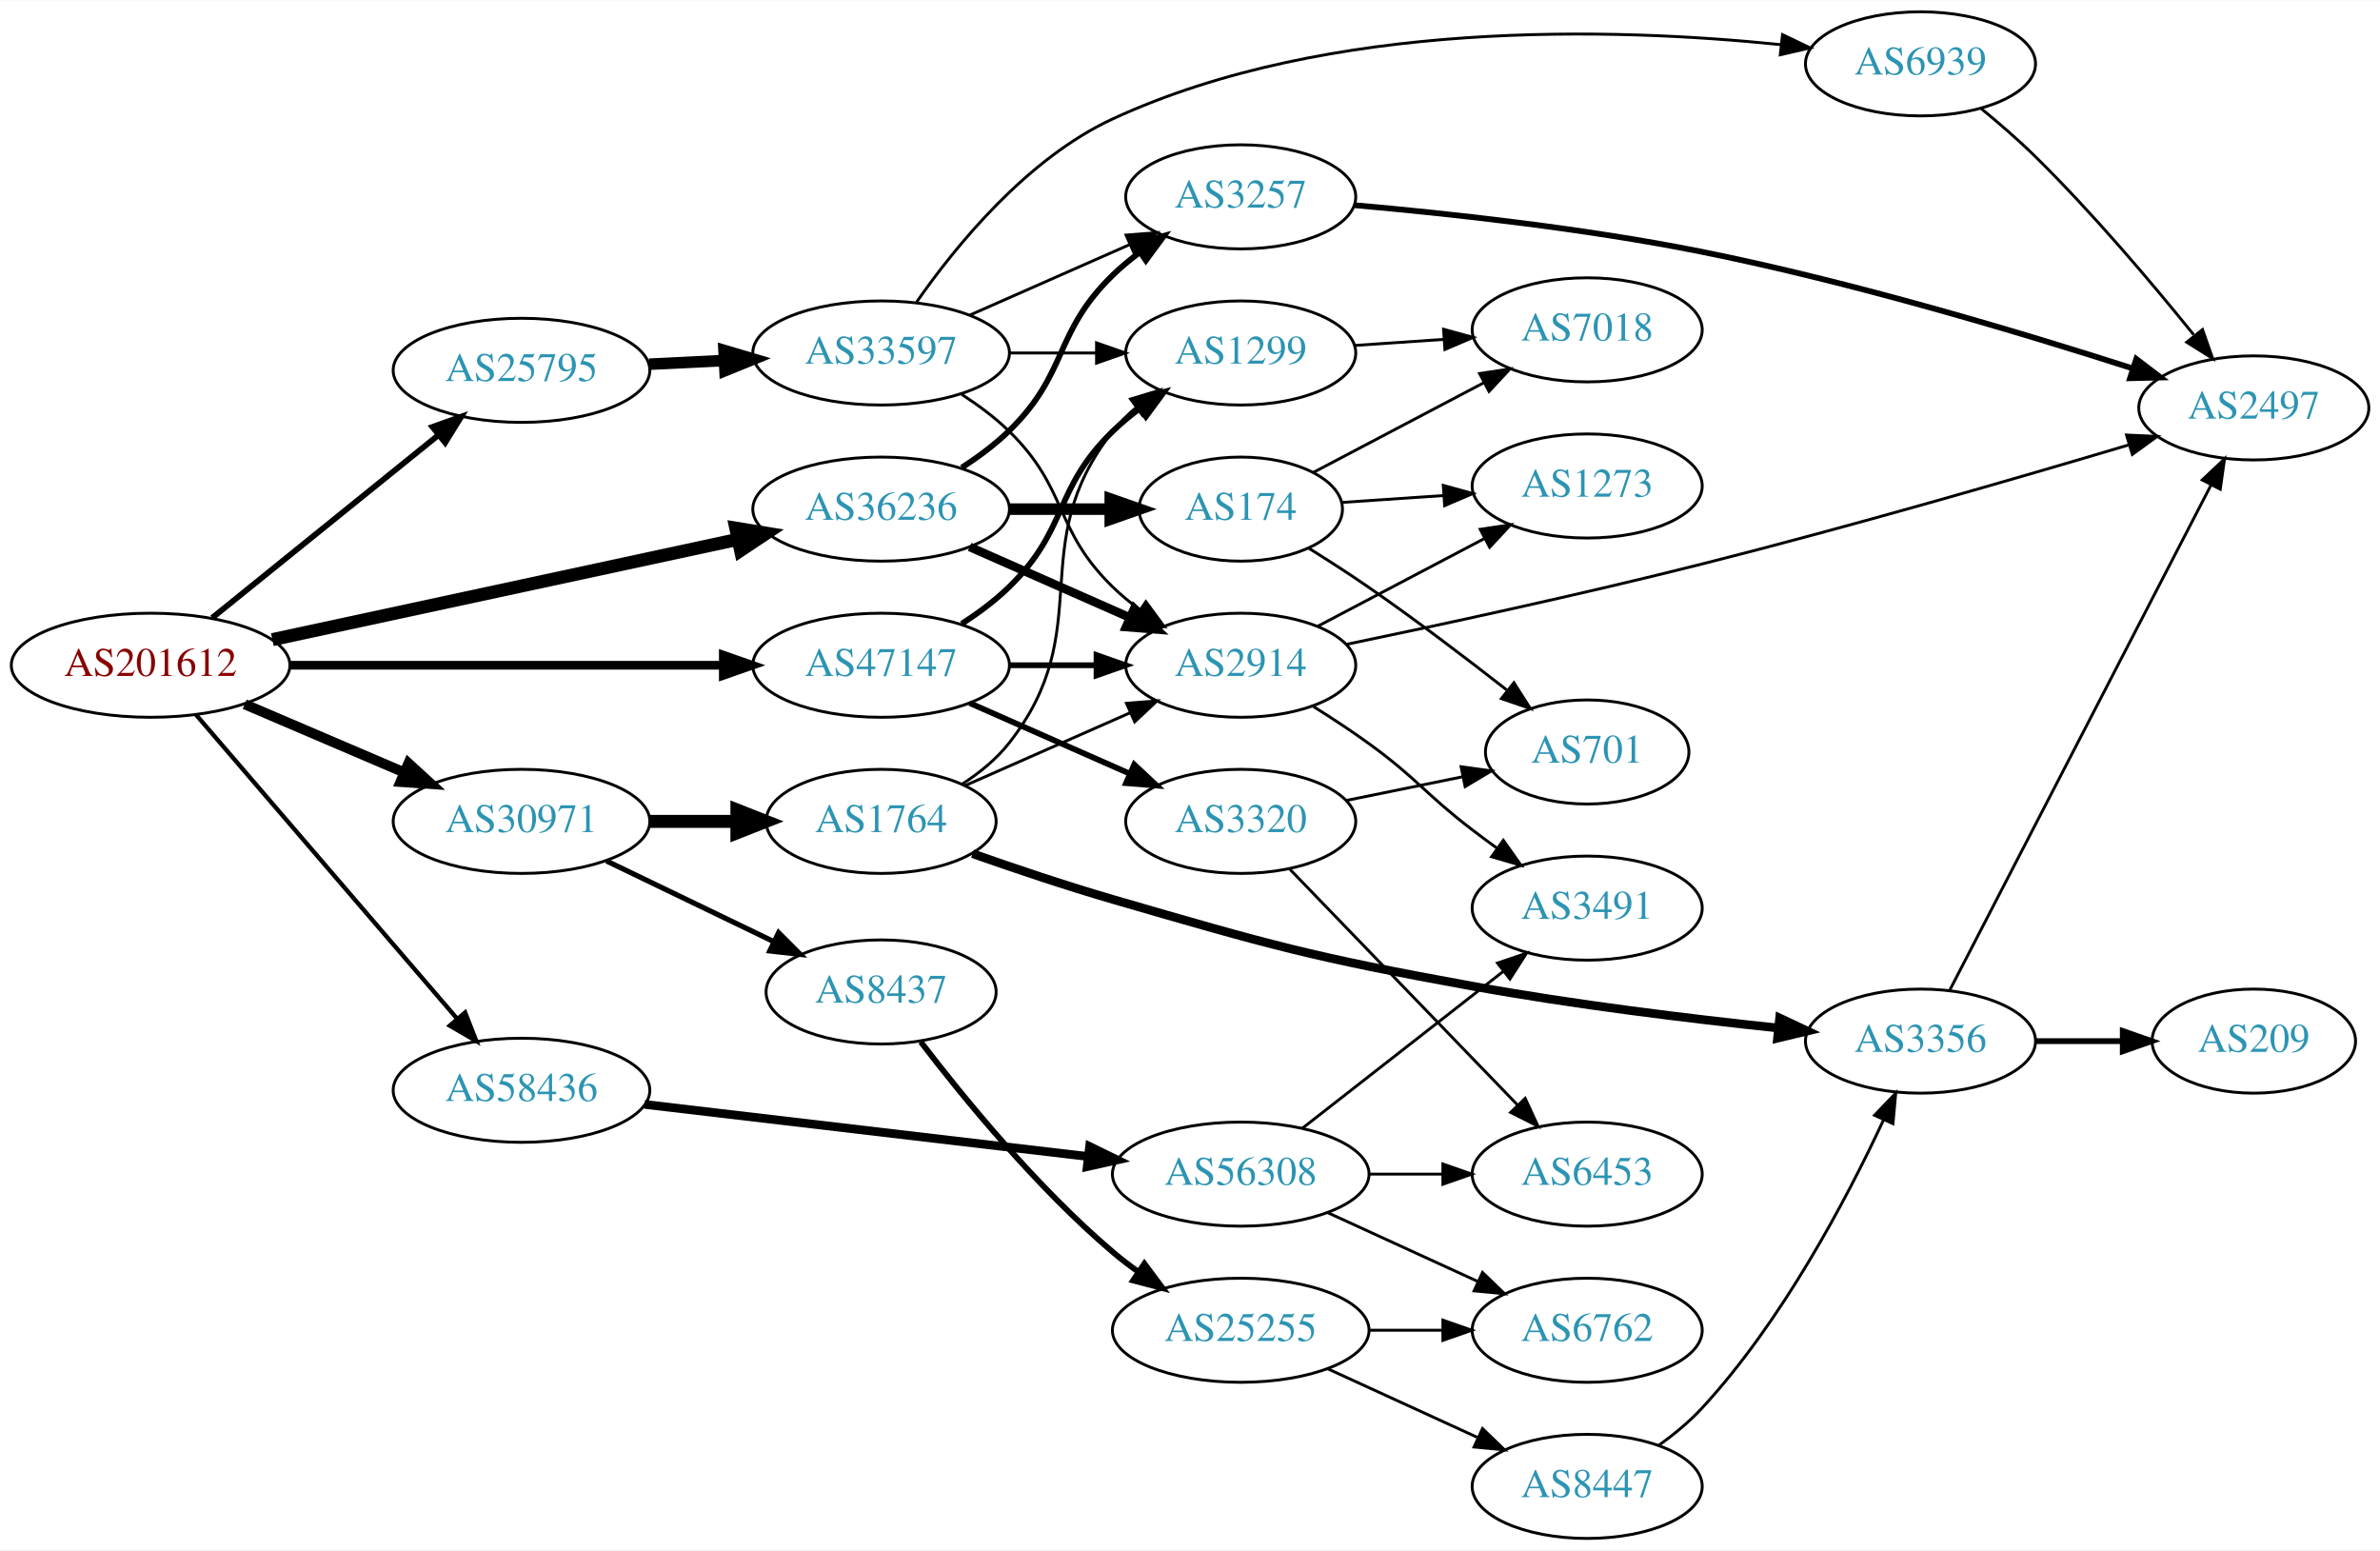
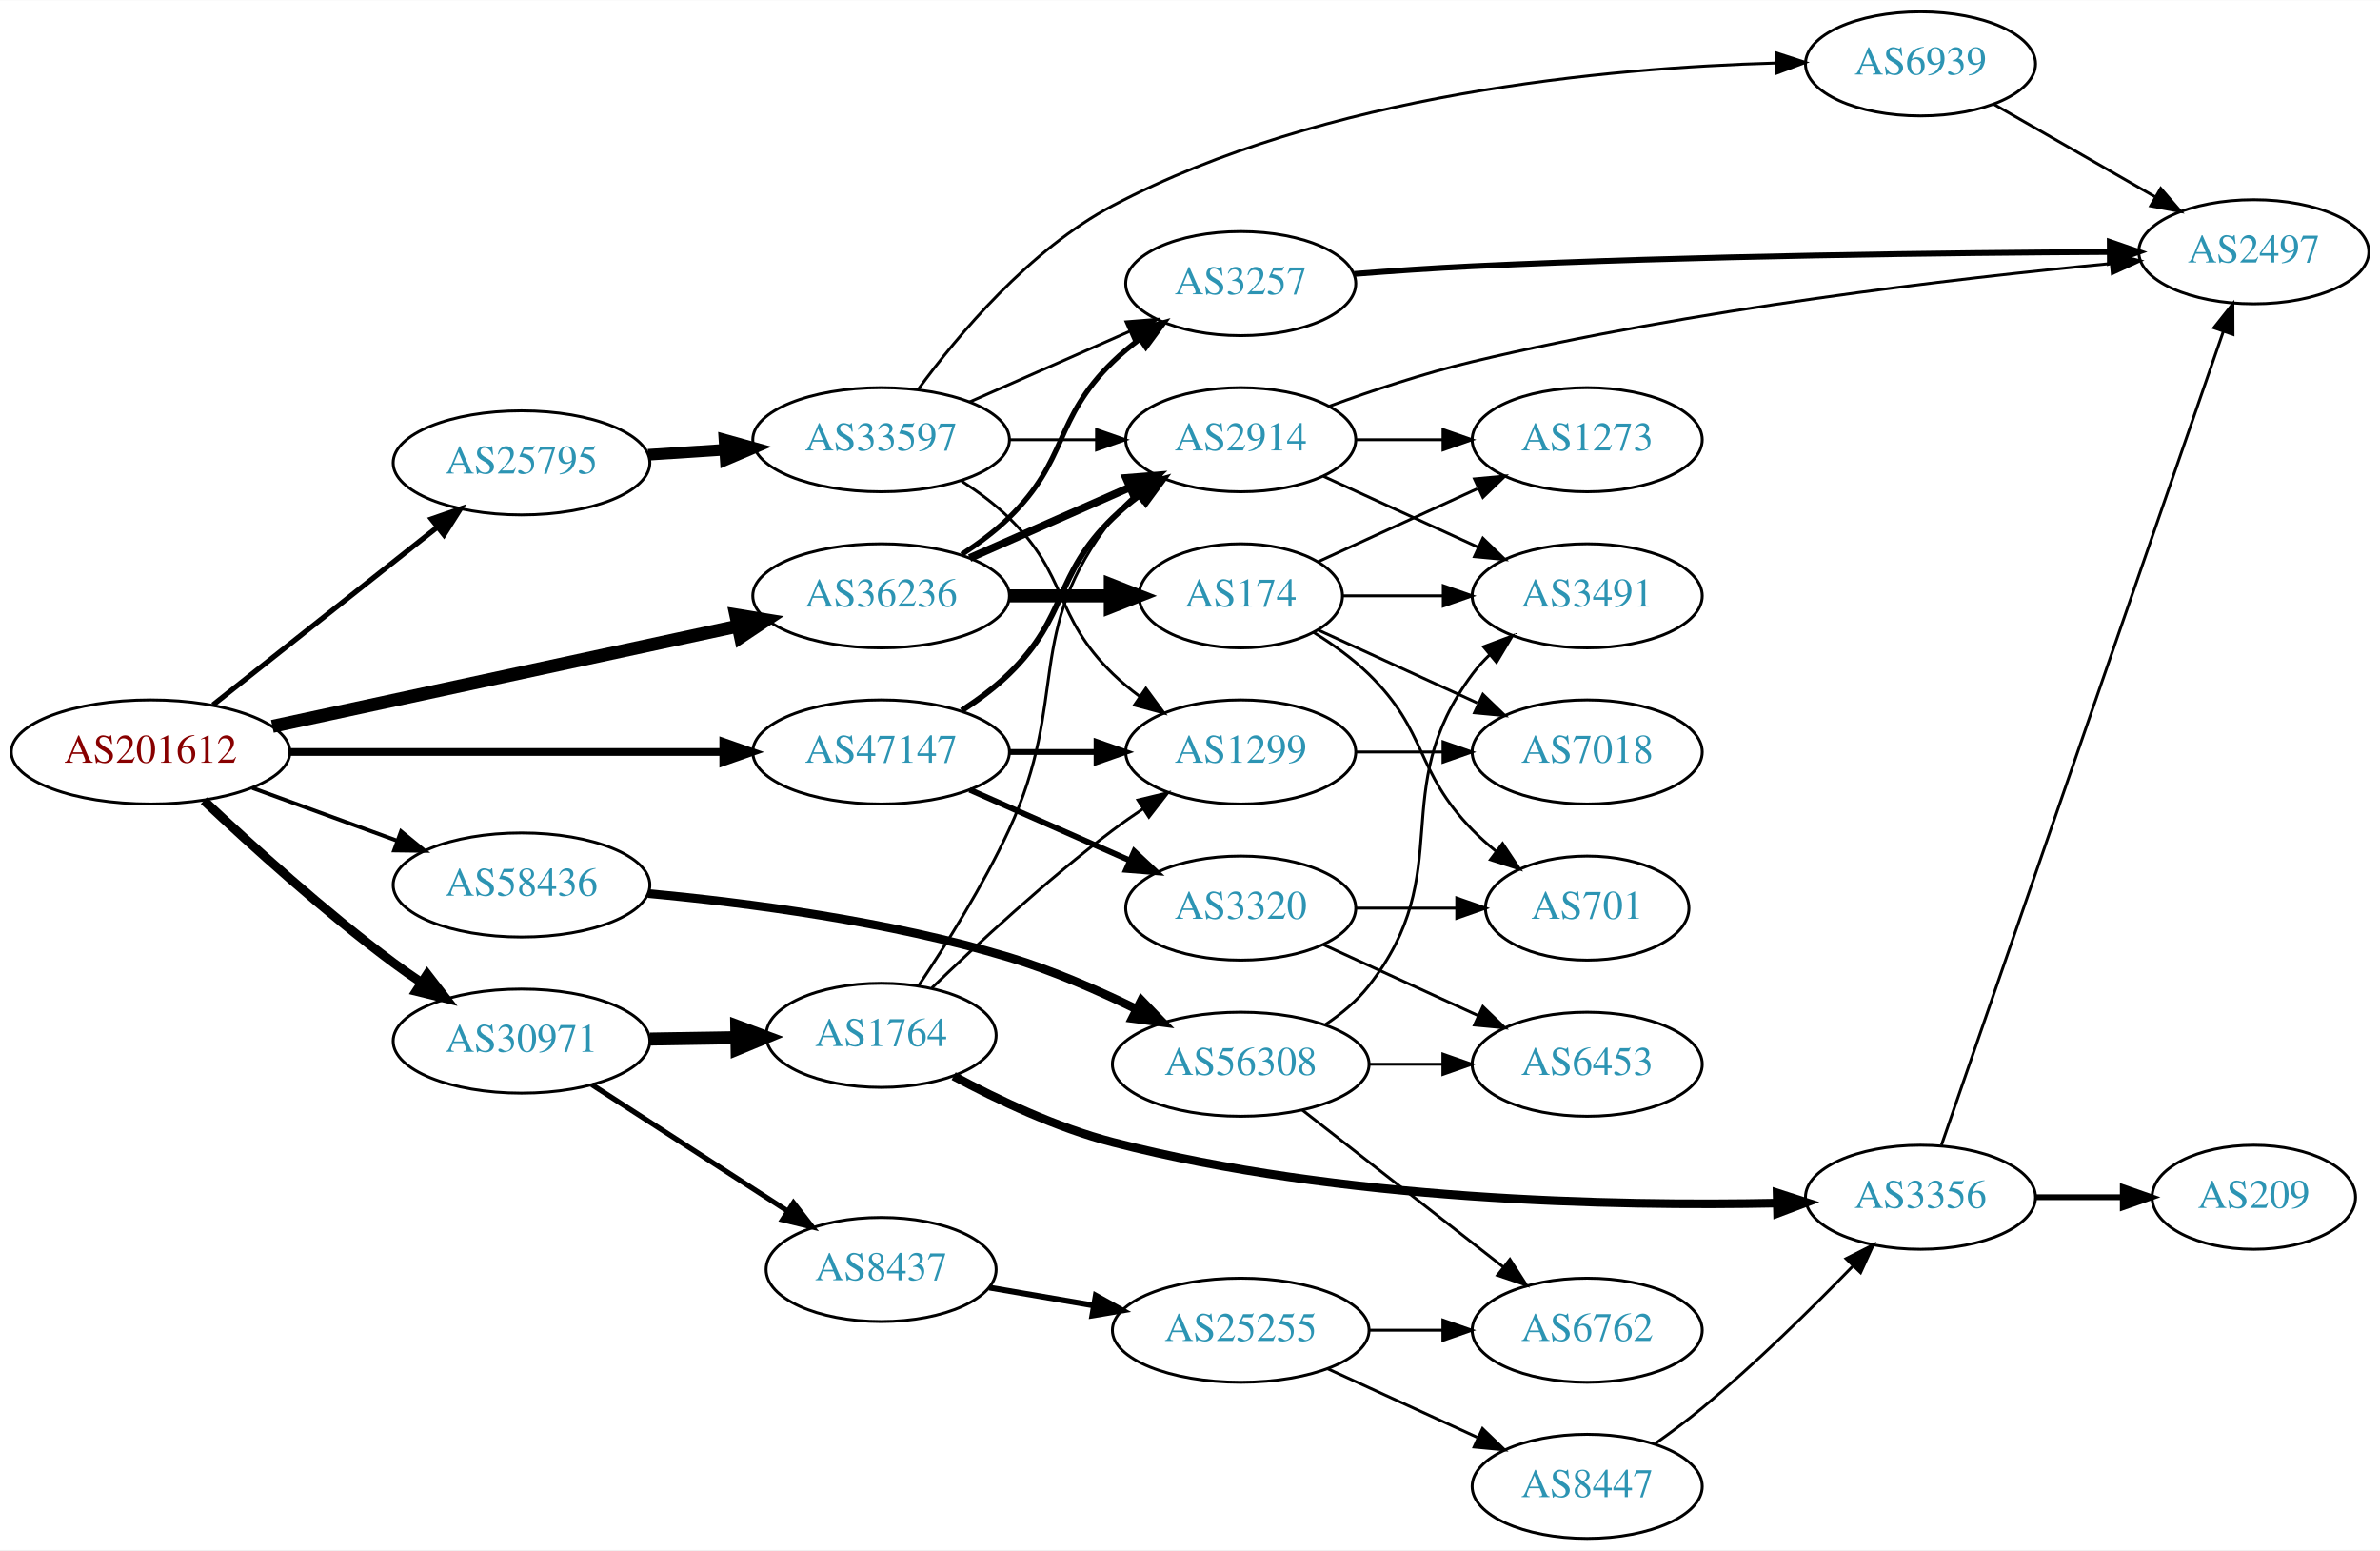
<svg xmlns="http://www.w3.org/2000/svg" xmlns:xlink="http://www.w3.org/1999/xlink" width="823pt" height="536pt" viewBox="0.00 0.00 823.25 536.00">
  <g id="graph0" class="graph" transform="scale(1 1) rotate(0) translate(4 532)">
    <polygon fill="white" stroke="none" points="-4,4 -4,-532 819.247,-532 819.247,4 -4,4" />
    <g id="node1" class="node">
      <g id="a_node1">
        <a xlink:href="/asn/201612" xlink:title="AS201612 ~ nic.at GmbH [AT]">
-           <ellipse fill="#ffffff" stroke="black" cx="48.096" cy="-302" rx="48.192" ry="18" />
-           <text text-anchor="middle" x="48.096" y="-298.3" font-family="Times,serif" font-size="14.00" fill="#880000">AS201612</text>
+           <ellipse fill="#ffffff" stroke="black" cx="48.096" cy="-272" rx="48.192" ry="18" />
+           <text text-anchor="middle" x="48.096" y="-268.3" font-family="Times,serif" font-size="14.00" fill="#880000">AS201612</text>
        </a>
      </g>
    </g>
    <g id="node2" class="node">
      <g id="a_node2">
        <a xlink:href="/asn/25795" xlink:title="AS25795 ~ ARP NETWORKS, INC. [US]">
-           <ellipse fill="#ffffff" stroke="black" cx="176.388" cy="-404" rx="44.393" ry="18" />
-           <text text-anchor="middle" x="176.388" y="-400.3" font-family="Times,serif" font-size="14.00" fill="#2c94b3">AS25795</text>
+           <ellipse fill="#ffffff" stroke="black" cx="176.388" cy="-372" rx="44.393" ry="18" />
+           <text text-anchor="middle" x="176.388" y="-368.3" font-family="Times,serif" font-size="14.00" fill="#2c94b3">AS25795</text>
        </a>
      </g>
    </g>
    <g id="edge1" class="edge">
-       <path fill="none" stroke="black" stroke-width="2" d="M69.387,-318.388C90.593,-335.516 124.009,-362.504 147.646,-381.595" />
-       <polygon fill="black" stroke="black" stroke-width="2" points="145.585,-384.429 155.563,-387.989 149.983,-378.983 145.585,-384.429" />
+       <path fill="none" stroke="black" stroke-width="1.8" d="M69.668,-288.289C90.801,-305.023 123.842,-331.185 147.357,-349.805" />
+       <polygon fill="black" stroke="black" stroke-width="1.8" points="145.229,-352.585 155.242,-356.048 149.575,-347.097 145.229,-352.585" />
    </g>
    <g id="node3" class="node">
      <g id="a_node3">
        <a xlink:href="/asn/30971" xlink:title="AS30971 ~ Jakob-Haringer-Strasse 8 [AT]">
-           <ellipse fill="#ffffff" stroke="black" cx="176.388" cy="-248" rx="44.393" ry="18" />
-           <text text-anchor="middle" x="176.388" y="-244.3" font-family="Times,serif" font-size="14.00" fill="#2c94b3">AS30971</text>
+           <ellipse fill="#ffffff" stroke="black" cx="176.388" cy="-172" rx="44.393" ry="18" />
+           <text text-anchor="middle" x="176.388" y="-168.3" font-family="Times,serif" font-size="14.00" fill="#2c94b3">AS30971</text>
        </a>
      </g>
    </g>
    <g id="edge2" class="edge">
-       <path fill="none" stroke="black" stroke-width="3.5" d="M80.639,-288.513C97.283,-281.396 117.873,-272.592 135.604,-265.011" />
-       <polygon fill="black" stroke="black" stroke-width="3.5" points="137.297,-268.093 145.116,-260.943 134.545,-261.657 137.297,-268.093" />
+       <path fill="none" stroke="black" stroke-width="3.15" d="M66.542,-255.175C82.888,-239.782 108.313,-216.768 132.191,-199 135.207,-196.756 138.412,-194.513 141.66,-192.333" />
+       <polygon fill="black" stroke="black" stroke-width="3.15" points="143.778,-195.13 150.258,-186.749 139.965,-189.26 143.778,-195.13" />
    </g>
    <g id="node4" class="node">
      <g id="a_node4">
        <a xlink:href="/asn/36236" xlink:title="AS36236 ~ NetActuate, Inc [US]">
-           <ellipse fill="#ffffff" stroke="black" cx="300.78" cy="-356" rx="44.393" ry="18" />
-           <text text-anchor="middle" x="300.78" y="-352.3" font-family="Times,serif" font-size="14.00" fill="#2c94b3">AS36236</text>
+           <ellipse fill="#ffffff" stroke="black" cx="300.78" cy="-326" rx="44.393" ry="18" />
+           <text text-anchor="middle" x="300.78" y="-322.3" font-family="Times,serif" font-size="14.00" fill="#2c94b3">AS36236</text>
        </a>
      </g>
    </g>
    <g id="edge3" class="edge">
-       <path fill="none" stroke="black" stroke-width="4.5" d="M90.21,-310.857C134.338,-320.362 204.39,-335.452 251.205,-345.536" />
-       <polygon fill="black" stroke="black" stroke-width="4.5" points="250.51,-349.415 261.115,-347.671 252.169,-341.716 250.51,-349.415" />
+       <path fill="none" stroke="black" stroke-width="4.5" d="M90.21,-280.857C134.338,-290.362 204.39,-305.452 251.205,-315.536" />
+       <polygon fill="black" stroke="black" stroke-width="4.5" points="250.51,-319.415 261.115,-317.671 252.169,-311.716 250.51,-319.415" />
    </g>
    <g id="node5" class="node">
      <g id="a_node5">
        <a xlink:href="/asn/47147" xlink:title="AS47147 ~ ANEXIA Internetdienstleistungs GmbH [AT]">
-           <ellipse fill="#ffffff" stroke="black" cx="300.78" cy="-302" rx="44.393" ry="18" />
-           <text text-anchor="middle" x="300.78" y="-298.3" font-family="Times,serif" font-size="14.00" fill="#2c94b3">AS47147</text>
+           <ellipse fill="#ffffff" stroke="black" cx="300.78" cy="-272" rx="44.393" ry="18" />
+           <text text-anchor="middle" x="300.78" y="-268.3" font-family="Times,serif" font-size="14.00" fill="#2c94b3">AS47147</text>
        </a>
      </g>
    </g>
    <g id="edge4" class="edge">
-       <path fill="none" stroke="black" stroke-width="3" d="M96.248,-302C138.88,-302 201.605,-302 246.137,-302" />
-       <polygon fill="black" stroke="black" stroke-width="3" points="246.194,-305.5 256.194,-302 246.194,-298.5 246.194,-305.5" />
+       <path fill="none" stroke="black" stroke-width="2.7" d="M96.248,-272C138.88,-272 201.605,-272 246.137,-272" />
+       <polygon fill="black" stroke="black" stroke-width="2.7" points="246.194,-275.5 256.194,-272 246.194,-268.5 246.194,-275.5" />
    </g>
    <g id="node6" class="node">
      <g id="a_node6">
        <a xlink:href="/asn/58436" xlink:title="AS58436 ~ SECUREAX PTE LTD [SG]">
-           <ellipse fill="#ffffff" stroke="black" cx="176.388" cy="-155" rx="44.393" ry="18" />
-           <text text-anchor="middle" x="176.388" y="-151.3" font-family="Times,serif" font-size="14.00" fill="#2c94b3">AS58436</text>
+           <ellipse fill="#ffffff" stroke="black" cx="176.388" cy="-226" rx="44.393" ry="18" />
+           <text text-anchor="middle" x="176.388" y="-222.3" font-family="Times,serif" font-size="14.00" fill="#2c94b3">AS58436</text>
        </a>
      </g>
    </g>
    <g id="edge5" class="edge">
-       <path fill="none" stroke="black" stroke-width="1.5" d="M63.83,-284.85C86.074,-258.958 128.348,-209.753 153.987,-179.91" />
-       <polygon fill="black" stroke="black" stroke-width="1.5" points="156.885,-181.907 160.747,-172.041 151.576,-177.346 156.885,-181.907" />
+       <path fill="none" stroke="black" stroke-width="1.35" d="M83.272,-259.552C98.638,-253.955 116.925,-247.294 133.141,-241.388" />
+       <polygon fill="black" stroke="black" stroke-width="1.35" points="134.726,-244.535 142.925,-237.824 132.331,-237.958 134.726,-244.535" />
    </g>
    <g id="node7" class="node">
      <g id="a_node7">
        <a xlink:href="/asn/33597" xlink:title="AS33597 ~ ATLANTIC-METRO-COMMUNICATIONS-II-INC [US]">
-           <ellipse fill="#ffffff" stroke="black" cx="300.78" cy="-410" rx="44.393" ry="18" />
-           <text text-anchor="middle" x="300.78" y="-406.3" font-family="Times,serif" font-size="14.00" fill="#2c94b3">AS33597</text>
+           <ellipse fill="#ffffff" stroke="black" cx="300.78" cy="-380" rx="44.393" ry="18" />
+           <text text-anchor="middle" x="300.78" y="-376.3" font-family="Times,serif" font-size="14.00" fill="#2c94b3">AS33597</text>
        </a>
      </g>
    </g>
    <g id="edge6" class="edge">
-       <path fill="none" stroke="black" stroke-width="4" d="M220.538,-406.115C228.948,-406.528 237.856,-406.964 246.547,-407.39" />
-       <polygon fill="black" stroke="black" stroke-width="4" points="246.447,-410.89 256.606,-407.884 246.789,-403.898 246.447,-410.89" />
+       <path fill="none" stroke="black" stroke-width="4" d="M220.194,-374.798C228.716,-375.355 237.763,-375.946 246.584,-376.523" />
+       <polygon fill="black" stroke="black" stroke-width="4" points="246.583,-380.03 256.79,-377.19 247.04,-373.045 246.583,-380.03" />
    </g>
    <g id="node13" class="node">
      <g id="a_node13">
-         <a xlink:href="/asn/1764" xlink:title="AS1764 ~ NEXTLAYER-AS [AT]">
-           <ellipse fill="#ffffff" stroke="black" cx="300.78" cy="-248" rx="39.794" ry="18" />
-           <text text-anchor="middle" x="300.78" y="-244.3" font-family="Times,serif" font-size="14.00" fill="#2c94b3">AS1764</text>
+         <a xlink:href="/asn/8437" xlink:title="AS8437 ~ Hutchison Drei Austria GmbH [AT]">
+           <ellipse fill="#ffffff" stroke="black" cx="300.78" cy="-93" rx="39.794" ry="18" />
+           <text text-anchor="middle" x="300.78" y="-89.3" font-family="Times,serif" font-size="14.00" fill="#2c94b3">AS8437</text>
        </a>
      </g>
    </g>
    <g id="edge13" class="edge">
-       <path fill="none" stroke="black" stroke-width="4.5" d="M220.883,-248C230.572,-248 240.909,-248 250.802,-248" />
-       <polygon fill="black" stroke="black" stroke-width="4.5" points="250.904,-251.938 260.904,-248 250.904,-244.063 250.904,-251.938" />
+       <path fill="none" stroke="black" stroke-width="1.8" d="M200.697,-156.955C219.874,-144.576 247.235,-126.916 268.348,-113.288" />
+       <polygon fill="black" stroke="black" stroke-width="1.8" points="270.468,-116.086 276.972,-107.722 266.672,-110.204 270.468,-116.086" />
    </g>
    <g id="node14" class="node">
      <g id="a_node14">
-         <a xlink:href="/asn/8437" xlink:title="AS8437 ~ Hutchison Drei Austria GmbH [AT]">
-           <ellipse fill="#ffffff" stroke="black" cx="300.78" cy="-189" rx="39.794" ry="18" />
-           <text text-anchor="middle" x="300.78" y="-185.3" font-family="Times,serif" font-size="14.00" fill="#2c94b3">AS8437</text>
+         <a xlink:href="/asn/1764" xlink:title="AS1764 ~ NEXTLAYER-AS [AT]">
+           <ellipse fill="#ffffff" stroke="black" cx="300.78" cy="-174" rx="39.794" ry="18" />
+           <text text-anchor="middle" x="300.78" y="-170.3" font-family="Times,serif" font-size="14.00" fill="#2c94b3">AS1764</text>
        </a>
      </g>
    </g>
    <g id="edge14" class="edge">
-       <path fill="none" stroke="black" stroke-width="1.8" d="M205.774,-234.316C223.052,-225.987 245.283,-215.271 263.788,-206.35" />
-       <polygon fill="black" stroke="black" stroke-width="1.8" points="265.318,-209.498 272.807,-202.003 262.279,-203.192 265.318,-209.498" />
-     </g>
-     <g id="node8" class="node">
-       <g id="a_node8">
-         <a xlink:href="/asn/2914" xlink:title="AS2914 ~ NTT America, Inc. [US]">
-           <ellipse fill="#ffffff" stroke="black" cx="425.172" cy="-302" rx="39.794" ry="18" />
-           <text text-anchor="middle" x="425.172" y="-298.3" font-family="Times,serif" font-size="14.00" fill="#2c94b3">AS2914</text>
+       <path fill="none" stroke="black" stroke-width="4.5" d="M220.883,-172.711C230.572,-172.869 240.909,-173.038 250.802,-173.2" />
+       <polygon fill="black" stroke="black" stroke-width="4.5" points="250.841,-177.138 260.904,-173.365 250.97,-169.264 250.841,-177.138" />
+     </g>
+     <g id="node10" class="node">
+       <g id="a_node10">
+         <a xlink:href="/asn/3257" xlink:title="AS3257 ~ GTT [DE]">
+           <ellipse fill="#ffffff" stroke="black" cx="425.172" cy="-434" rx="39.794" ry="18" />
+           <text text-anchor="middle" x="425.172" y="-430.3" font-family="Times,serif" font-size="14.00" fill="#2c94b3">AS3257</text>
        </a>
      </g>
    </g>
    <g id="edge25" class="edge">
-       <path fill="none" stroke="black" stroke-width="3" d="M331.407,-342.928C348.002,-335.607 368.861,-326.403 386.595,-318.579" />
-       <polygon fill="black" stroke="black" stroke-width="3" points="388.342,-321.634 396.078,-314.395 385.516,-315.23 388.342,-321.634" />
+       <path fill="none" stroke="black" stroke-width="1.8" d="M328.663,-340.329C334.388,-344.036 340.154,-348.318 344.976,-353 365.669,-373.094 360.282,-386.906 380.976,-407 383.821,-409.763 386.995,-412.386 390.295,-414.834" />
+       <polygon fill="black" stroke="black" stroke-width="1.8" points="388.411,-417.786 398.643,-420.538 392.36,-412.006 388.411,-417.786" />
    </g>
    <g id="node11" class="node">
      <g id="a_node11">
-         <a xlink:href="/asn/3257" xlink:title="AS3257 ~ GTT [DE]">
-           <ellipse fill="#ffffff" stroke="black" cx="425.172" cy="-464" rx="39.794" ry="18" />
-           <text text-anchor="middle" x="425.172" y="-460.3" font-family="Times,serif" font-size="14.00" fill="#2c94b3">AS3257</text>
-         </a>
-       </g>
-     </g>
-     <g id="edge26" class="edge">
-       <path fill="none" stroke="black" stroke-width="2" d="M328.663,-370.329C334.388,-374.036 340.154,-378.318 344.976,-383 365.669,-403.094 360.282,-416.906 380.976,-437 383.821,-439.763 386.995,-442.386 390.295,-444.834" />
-       <polygon fill="black" stroke="black" stroke-width="2" points="388.411,-447.786 398.643,-450.538 392.36,-442.006 388.411,-447.786" />
+         <a xlink:href="/asn/2914" xlink:title="AS2914 ~ NTT America, Inc. [US]">
+           <ellipse fill="#ffffff" stroke="black" cx="425.172" cy="-380" rx="39.794" ry="18" />
+           <text text-anchor="middle" x="425.172" y="-376.3" font-family="Times,serif" font-size="14.00" fill="#2c94b3">AS2914</text>
+         </a>
+       </g>
+     </g>
+     <g id="edge24" class="edge">
+       <path fill="none" stroke="black" stroke-width="2.7" d="M331.407,-339.072C348.002,-346.393 368.861,-355.597 386.595,-363.421" />
+       <polygon fill="black" stroke="black" stroke-width="2.7" points="385.516,-366.77 396.078,-367.605 388.342,-360.366 385.516,-366.77" />
    </g>
    <g id="node20" class="node">
      <g id="a_node20">
        <a xlink:href="/asn/174" xlink:title="AS174 ~ Cogent Communications [US]">
-           <ellipse fill="#ffffff" stroke="black" cx="425.172" cy="-356" rx="35.194" ry="18" />
-           <text text-anchor="middle" x="425.172" y="-352.3" font-family="Times,serif" font-size="14.00" fill="#2c94b3">AS174</text>
-         </a>
-       </g>
-     </g>
-     <g id="edge24" class="edge">
-       <path fill="none" stroke="black" stroke-width="4" d="M345.275,-356C356.533,-356 368.665,-356 379.959,-356" />
-       <polygon fill="black" stroke="black" stroke-width="4" points="380.046,-359.5 390.046,-356 380.046,-352.5 380.046,-359.5" />
-     </g>
-     <g id="edge34" class="edge">
-       <path fill="none" stroke="black" stroke-width="2" d="M345.275,-302C354.964,-302 365.301,-302 375.194,-302" />
-       <polygon fill="black" stroke="black" stroke-width="2" points="375.296,-305.5 385.296,-302 375.296,-298.5 375.296,-305.5" />
-     </g>
-     <g id="node10" class="node">
-       <g id="a_node10">
+           <ellipse fill="#ffffff" stroke="black" cx="425.172" cy="-326" rx="35.194" ry="18" />
+           <text text-anchor="middle" x="425.172" y="-322.3" font-family="Times,serif" font-size="14.00" fill="#2c94b3">AS174</text>
+         </a>
+       </g>
+     </g>
+     <g id="edge26" class="edge">
+       <path fill="none" stroke="black" stroke-width="4.5" d="M345.275,-326C356.533,-326 368.665,-326 379.959,-326" />
+       <polygon fill="black" stroke="black" stroke-width="4.5" points="380.046,-329.938 390.046,-326 380.046,-322.063 380.046,-329.938" />
+     </g>
+     <g id="node8" class="node">
+       <g id="a_node8">
        <a xlink:href="/asn/1299" xlink:title="AS1299 ~ Telia Carrier [EU]">
-           <ellipse fill="#ffffff" stroke="black" cx="425.172" cy="-410" rx="39.794" ry="18" />
-           <text text-anchor="middle" x="425.172" y="-406.3" font-family="Times,serif" font-size="14.00" fill="#2c94b3">AS1299</text>
-         </a>
-       </g>
-     </g>
-     <g id="edge33" class="edge">
-       <path fill="none" stroke="black" stroke-width="2" d="M328.663,-316.329C334.388,-320.036 340.154,-324.318 344.976,-329 365.669,-349.094 360.282,-362.906 380.976,-383 383.821,-385.763 386.995,-388.386 390.295,-390.834" />
-       <polygon fill="black" stroke="black" stroke-width="2" points="388.411,-393.786 398.643,-396.538 392.36,-388.006 388.411,-393.786" />
+           <ellipse fill="#ffffff" stroke="black" cx="425.172" cy="-272" rx="39.794" ry="18" />
+           <text text-anchor="middle" x="425.172" y="-268.3" font-family="Times,serif" font-size="14.00" fill="#2c94b3">AS1299</text>
+         </a>
+       </g>
+     </g>
+     <g id="edge35" class="edge">
+       <path fill="none" stroke="black" stroke-width="2" d="M345.275,-272C354.964,-272 365.301,-272 375.194,-272" />
+       <polygon fill="black" stroke="black" stroke-width="2" points="375.296,-275.5 385.296,-272 375.296,-268.5 375.296,-275.5" />
+     </g>
+     <g id="edge36" class="edge">
+       <path fill="none" stroke="black" stroke-width="2" d="M328.663,-286.329C334.388,-290.036 340.154,-294.318 344.976,-299 365.669,-319.094 360.282,-332.906 380.976,-353 383.821,-355.763 386.995,-358.386 390.295,-360.834" />
+       <polygon fill="black" stroke="black" stroke-width="2" points="388.411,-363.786 398.643,-366.538 392.36,-358.006 388.411,-363.786" />
    </g>
    <g id="node25" class="node">
      <g id="a_node25">
        <a xlink:href="/asn/3320" xlink:title="AS3320 ~ DTAG [DE]">
-           <ellipse fill="#ffffff" stroke="black" cx="425.172" cy="-248" rx="39.794" ry="18" />
-           <text text-anchor="middle" x="425.172" y="-244.3" font-family="Times,serif" font-size="14.00" fill="#2c94b3">AS3320</text>
-         </a>
-       </g>
-     </g>
-     <g id="edge35" class="edge">
-       <path fill="none" stroke="black" stroke-width="2" d="M331.407,-288.928C348.002,-281.607 368.861,-272.403 386.595,-264.579" />
-       <polygon fill="black" stroke="black" stroke-width="2" points="388.342,-267.634 396.078,-260.395 385.516,-261.23 388.342,-267.634" />
+           <ellipse fill="#ffffff" stroke="black" cx="425.172" cy="-218" rx="39.794" ry="18" />
+           <text text-anchor="middle" x="425.172" y="-214.3" font-family="Times,serif" font-size="14.00" fill="#2c94b3">AS3320</text>
+         </a>
+       </g>
+     </g>
+     <g id="edge34" class="edge">
+       <path fill="none" stroke="black" stroke-width="2" d="M331.407,-258.928C348.002,-251.607 368.861,-242.403 386.595,-234.579" />
+       <polygon fill="black" stroke="black" stroke-width="2" points="388.342,-237.634 396.078,-230.395 385.516,-231.23 388.342,-237.634" />
    </g>
    <g id="node27" class="node">
      <g id="a_node27">
        <a xlink:href="/asn/56308" xlink:title="AS56308 ~ TELIN-NET-SG [SG]">
-           <ellipse fill="#ffffff" stroke="black" cx="425.172" cy="-126" rx="44.393" ry="18" />
-           <text text-anchor="middle" x="425.172" y="-122.3" font-family="Times,serif" font-size="14.00" fill="#2c94b3">AS56308</text>
-         </a>
-       </g>
-     </g>
-     <g id="edge39" class="edge">
-       <path fill="none" stroke="black" stroke-width="3" d="M218.972,-150.113C261.243,-145.146 326.828,-137.439 372.431,-132.08" />
-       <polygon fill="black" stroke="black" stroke-width="3" points="372.894,-135.55 382.417,-130.907 372.077,-128.598 372.894,-135.55" />
+           <ellipse fill="#ffffff" stroke="black" cx="425.172" cy="-164" rx="44.393" ry="18" />
+           <text text-anchor="middle" x="425.172" y="-160.3" font-family="Times,serif" font-size="14.00" fill="#2c94b3">AS56308</text>
+         </a>
+       </g>
+     </g>
+     <g id="edge40" class="edge">
+       <path fill="none" stroke="black" stroke-width="3" d="M220.142,-223.046C254.458,-219.864 303.57,-213.472 344.976,-201 359.97,-196.484 375.744,-189.597 389.232,-182.984" />
+       <polygon fill="black" stroke="black" stroke-width="3" points="390.812,-186.107 398.168,-178.482 387.662,-179.856 390.812,-186.107" />
    </g>
    <g id="edge7" class="edge">
-       <path fill="none" stroke="black" d="M328.663,-395.671C334.388,-391.964 340.154,-387.682 344.976,-383 365.669,-362.906 360.282,-349.094 380.976,-329 383.821,-326.237 386.995,-323.614 390.295,-321.166" />
-       <polygon fill="black" stroke="black" points="392.36,-323.994 398.643,-315.462 388.411,-318.214 392.36,-323.994" />
+       <path fill="none" stroke="black" d="M328.663,-365.671C334.388,-361.964 340.154,-357.682 344.976,-353 365.669,-332.906 360.282,-319.094 380.976,-299 383.821,-296.237 386.995,-293.614 390.295,-291.166" />
+       <polygon fill="black" stroke="black" points="392.36,-293.994 398.643,-285.462 388.411,-288.214 392.36,-293.994" />
    </g>
    <g id="node9" class="node">
      <g id="a_node9">
        <a xlink:href="/asn/6939" xlink:title="AS6939 ~ Hurricane Electric LLC [US]">
          <ellipse fill="#ffffff" stroke="black" cx="660.307" cy="-510" rx="39.794" ry="18" />
          <text text-anchor="middle" x="660.307" y="-506.3" font-family="Times,serif" font-size="14.00" fill="#2c94b3">AS6939</text>
        </a>
      </g>
    </g>
    <g id="edge8" class="edge">
-       <path fill="none" stroke="black" d="M313.027,-427.572C326.539,-446.96 351.155,-477.236 380.976,-491 455.909,-525.584 554.399,-522.547 611.89,-516.649" />
-       <polygon fill="black" stroke="black" points="612.575,-520.095 622.132,-515.523 611.81,-513.137 612.575,-520.095" />
+       <path fill="none" stroke="black" d="M313.556,-397.346C327.373,-416.231 352.1,-445.766 380.976,-461 454.307,-499.687 552.101,-508.651 610.112,-510.274" />
+       <polygon fill="black" stroke="black" points="610.393,-513.781 620.466,-510.497 610.544,-506.783 610.393,-513.781" />
    </g>
    <g id="edge9" class="edge">
-       <path fill="none" stroke="black" d="M345.275,-410C354.964,-410 365.301,-410 375.194,-410" />
-       <polygon fill="black" stroke="black" points="375.296,-413.5 385.296,-410 375.296,-406.5 375.296,-413.5" />
+       <path fill="none" stroke="black" d="M331.407,-393.072C348.002,-400.393 368.861,-409.597 386.595,-417.421" />
+       <polygon fill="black" stroke="black" points="385.516,-420.77 396.078,-421.605 388.342,-414.366 385.516,-420.77" />
    </g>
    <g id="edge10" class="edge">
-       <path fill="none" stroke="black" d="M331.407,-423.072C348.002,-430.393 368.861,-439.597 386.595,-447.421" />
-       <polygon fill="black" stroke="black" points="385.516,-450.77 396.078,-451.605 388.342,-444.366 385.516,-450.77" />
+       <path fill="none" stroke="black" d="M345.275,-380C354.964,-380 365.301,-380 375.194,-380" />
+       <polygon fill="black" stroke="black" points="375.296,-383.5 385.296,-380 375.296,-376.5 375.296,-383.5" />
+     </g>
+     <g id="node23" class="node">
+       <g id="a_node23">
+         <a xlink:href="/asn/7018" xlink:title="AS7018 ~ AT&amp;T Services, Inc. [US]">
+           <ellipse fill="#ffffff" stroke="black" cx="545.014" cy="-272" rx="39.794" ry="18" />
+           <text text-anchor="middle" x="545.014" y="-268.3" font-family="Times,serif" font-size="14.00" fill="#2c94b3">AS7018</text>
+         </a>
+       </g>
+     </g>
+     <g id="edge39" class="edge">
+       <path fill="none" stroke="black" d="M465.085,-272C474.638,-272 484.987,-272 494.95,-272" />
+       <polygon fill="black" stroke="black" points="495.143,-275.5 505.143,-272 495.143,-268.5 495.143,-275.5" />
    </g>
    <g id="node12" class="node">
      <g id="a_node12">
        <a xlink:href="/asn/2497" xlink:title="AS2497 ~ Internet Initiative Japan Inc. [JP]">
-           <ellipse fill="#ffffff" stroke="black" cx="775.6" cy="-391" rx="39.794" ry="18" />
-           <text text-anchor="middle" x="775.6" y="-387.3" font-family="Times,serif" font-size="14.00" fill="#2c94b3">AS2497</text>
-         </a>
-       </g>
-     </g>
-     <g id="edge32" class="edge">
-       <path fill="none" stroke="black" d="M461.565,-309.185C493.778,-315.874 542.585,-326.383 584.661,-337 635.771,-349.897 694.006,-366.782 732.369,-378.212" />
-       <polygon fill="black" stroke="black" points="731.574,-381.627 742.158,-381.138 733.58,-374.92 731.574,-381.627" />
+           <ellipse fill="#ffffff" stroke="black" cx="775.6" cy="-445" rx="39.794" ry="18" />
+           <text text-anchor="middle" x="775.6" y="-441.3" font-family="Times,serif" font-size="14.00" fill="#2c94b3">AS2497</text>
+         </a>
+       </g>
+     </g>
+     <g id="edge11" class="edge">
+       <path fill="none" stroke="black" d="M685.612,-496.056C701.889,-486.717 723.526,-474.303 741.388,-464.055" />
+       <polygon fill="black" stroke="black" points="743.404,-466.933 750.336,-458.921 739.921,-460.862 743.404,-466.933" />
+     </g>
+     <g id="edge12" class="edge">
+       <path fill="none" stroke="black" stroke-width="2" d="M464.412,-437.34C477.402,-438.356 492.008,-439.37 505.368,-440 582.201,-443.621 671.483,-444.653 725.475,-444.928" />
+       <polygon fill="black" stroke="black" stroke-width="2" points="725.773,-448.429 735.789,-444.973 725.804,-441.429 725.773,-448.429" />
+     </g>
+     <g id="edge29" class="edge">
+       <path fill="none" stroke="black" d="M455.866,-391.608C470.567,-396.971 488.695,-403.019 505.368,-407 581.5,-425.179 671.959,-435.751 726.247,-440.943" />
+       <polygon fill="black" stroke="black" points="725.997,-444.435 736.279,-441.88 726.648,-437.465 725.997,-444.435" />
+     </g>
+     <g id="node21" class="node">
+       <g id="a_node21">
+         <a xlink:href="/asn/3491" xlink:title="AS3491 ~ PCCW Global, Inc. [US]">
+           <ellipse fill="#ffffff" stroke="black" cx="545.014" cy="-326" rx="39.794" ry="18" />
+           <text text-anchor="middle" x="545.014" y="-322.3" font-family="Times,serif" font-size="14.00" fill="#2c94b3">AS3491</text>
+         </a>
+       </g>
+     </g>
+     <g id="edge27" class="edge">
+       <path fill="none" stroke="black" d="M453.801,-367.339C469.758,-360.027 490.028,-350.739 507.311,-342.819" />
+       <polygon fill="black" stroke="black" points="508.926,-345.929 516.559,-338.581 506.01,-339.565 508.926,-345.929" />
    </g>
    <g id="node22" class="node">
      <g id="a_node22">
        <a xlink:href="/asn/1273" xlink:title="AS1273 ~ Vodafone Group PLC [EU]">
-           <ellipse fill="#ffffff" stroke="black" cx="545.014" cy="-364" rx="39.794" ry="18" />
-           <text text-anchor="middle" x="545.014" y="-360.3" font-family="Times,serif" font-size="14.00" fill="#2c94b3">AS1273</text>
-         </a>
-       </g>
-     </g>
-     <g id="edge30" class="edge">
-       <path fill="none" stroke="black" d="M451.742,-315.453C468.651,-324.35 491.025,-336.121 509.506,-345.844" />
-       <polygon fill="black" stroke="black" points="508.015,-349.014 518.494,-350.573 511.274,-342.82 508.015,-349.014" />
-     </g>
-     <g id="node24" class="node">
-       <g id="a_node24">
-         <a xlink:href="/asn/3491" xlink:title="AS3491 ~ PCCW Global, Inc. [US]">
-           <ellipse fill="#ffffff" stroke="black" cx="545.014" cy="-218" rx="39.794" ry="18" />
-           <text text-anchor="middle" x="545.014" y="-214.3" font-family="Times,serif" font-size="14.00" fill="#2c94b3">AS3491</text>
-         </a>
-       </g>
-     </g>
-     <g id="edge31" class="edge">
-       <path fill="none" stroke="black" d="M450.319,-287.713C456.632,-283.761 463.351,-279.357 469.368,-275 486.238,-262.785 488.816,-257.642 505.368,-245 508.118,-242.899 511.014,-240.756 513.933,-238.642" />
-       <polygon fill="black" stroke="black" points="515.997,-241.468 522.115,-232.818 511.938,-235.765 515.997,-241.468" />
-     </g>
-     <g id="edge11" class="edge">
-       <path fill="none" stroke="black" d="M681.132,-494.67C687.351,-489.578 694.113,-483.739 699.954,-478 719.839,-458.461 740.312,-434.256 754.776,-416.342" />
-       <polygon fill="black" stroke="black" points="757.854,-418.097 761.365,-408.101 752.387,-413.726 757.854,-418.097" />
-     </g>
-     <g id="node21" class="node">
-       <g id="a_node21">
-         <a xlink:href="/asn/7018" xlink:title="AS7018 ~ AT&amp;T Services, Inc. [US]">
-           <ellipse fill="#ffffff" stroke="black" cx="545.014" cy="-418" rx="39.794" ry="18" />
-           <text text-anchor="middle" x="545.014" y="-414.3" font-family="Times,serif" font-size="14.00" fill="#2c94b3">AS7018</text>
-         </a>
-       </g>
-     </g>
-     <g id="edge38" class="edge">
-       <path fill="none" stroke="black" d="M464.432,-412.597C474.311,-413.268 485.078,-413.999 495.408,-414.7" />
-       <polygon fill="black" stroke="black" points="495.329,-418.203 505.543,-415.388 495.803,-411.219 495.329,-418.203" />
-     </g>
-     <g id="edge12" class="edge">
-       <path fill="none" stroke="black" stroke-width="2" d="M464.548,-461.106C496.814,-458.266 544.041,-453.156 584.661,-445 636.805,-434.53 695.503,-416.919 733.663,-404.667" />
-       <polygon fill="black" stroke="black" stroke-width="2" points="734.946,-407.93 743.381,-401.519 732.789,-401.271 734.946,-407.93" />
-     </g>
-     <g id="edge15" class="edge">
-       <path fill="none" stroke="black" d="M329.859,-260.389C346.807,-267.866 368.604,-277.483 386.974,-285.588" />
-       <polygon fill="black" stroke="black" points="385.661,-288.834 396.223,-289.669 388.487,-282.43 385.661,-288.834" />
-     </g>
-     <g id="edge17" class="edge">
-       <path fill="none" stroke="black" d="M328.751,-260.855C334.74,-264.72 340.599,-269.441 344.976,-275 376.274,-314.754 349.677,-343.246 380.976,-383 383.301,-385.953 386.044,-388.67 389.004,-391.147" />
-       <polygon fill="black" stroke="black" points="387.063,-394.064 397.2,-397.145 391.196,-388.415 387.063,-394.064" />
+           <ellipse fill="#ffffff" stroke="black" cx="545.014" cy="-380" rx="39.794" ry="18" />
+           <text text-anchor="middle" x="545.014" y="-376.3" font-family="Times,serif" font-size="14.00" fill="#2c94b3">AS1273</text>
+         </a>
+       </g>
+     </g>
+     <g id="edge28" class="edge">
+       <path fill="none" stroke="black" d="M465.085,-380C474.638,-380 484.987,-380 494.95,-380" />
+       <polygon fill="black" stroke="black" points="495.143,-383.5 505.143,-380 495.143,-376.5 495.143,-383.5" />
    </g>
    <g id="node15" class="node">
      <g id="a_node15">
-         <a xlink:href="/asn/3356" xlink:title="AS3356 ~ Level 3 Parent, LLC [US]">
-           <ellipse fill="#ffffff" stroke="black" cx="660.307" cy="-172" rx="39.794" ry="18" />
-           <text text-anchor="middle" x="660.307" y="-168.3" font-family="Times,serif" font-size="14.00" fill="#2c94b3">AS3356</text>
-         </a>
-       </g>
-     </g>
-     <g id="edge16" class="edge">
-       <path fill="none" stroke="black" stroke-width="3" d="M332.411,-236.823C347.016,-231.683 364.794,-225.699 380.976,-221 435.59,-205.141 449.413,-201.166 505.368,-191 540.444,-184.627 580.412,-179.764 610.83,-176.554" />
-       <polygon fill="black" stroke="black" stroke-width="3" points="611.579,-179.995 621.167,-175.488 610.861,-173.032 611.579,-179.995" />
-     </g>
-     <g id="node16" class="node">
-       <g id="a_node16">
        <a xlink:href="/asn/25255" xlink:title="AS25255 ~ ==&gt; TELE2 AUSTRIA &lt;== [AT]">
          <ellipse fill="#ffffff" stroke="black" cx="425.172" cy="-72" rx="44.393" ry="18" />
          <text text-anchor="middle" x="425.172" y="-68.3" font-family="Times,serif" font-size="14.00" fill="#2c94b3">AS25255</text>
        </a>
      </g>
    </g>
+     <g id="edge15" class="edge">
+       <path fill="none" stroke="black" stroke-width="2" d="M338.17,-86.756C349.51,-84.81 362.219,-82.63 374.315,-80.555" />
+       <polygon fill="black" stroke="black" stroke-width="2" points="375.024,-83.984 384.288,-78.843 373.84,-77.085 375.024,-83.984" />
+     </g>
+     <g id="edge19" class="edge">
+       <path fill="none" stroke="black" d="M318.352,-190.401C333.893,-205.398 358.1,-227.798 380.976,-245 384.316,-247.511 387.894,-250.016 391.509,-252.43" />
+       <polygon fill="black" stroke="black" points="389.617,-255.374 399.917,-257.86 393.415,-249.494 389.617,-255.374" />
+     </g>
+     <g id="edge20" class="edge">
+       <path fill="none" stroke="black" d="M313.752,-191.189C323.135,-205.204 336.054,-225.758 344.976,-245 366.259,-290.902 349.677,-313.246 380.976,-353 383.301,-355.953 386.044,-358.67 389.004,-361.147" />
+       <polygon fill="black" stroke="black" points="387.063,-364.064 397.2,-367.145 391.196,-358.415 387.063,-364.064" />
+     </g>
+     <g id="node18" class="node">
+       <g id="a_node18">
+         <a xlink:href="/asn/3356" xlink:title="AS3356 ~ Level 3 Parent, LLC [US]">
+           <ellipse fill="#ffffff" stroke="black" cx="660.307" cy="-118" rx="39.794" ry="18" />
+           <text text-anchor="middle" x="660.307" y="-114.3" font-family="Times,serif" font-size="14.00" fill="#2c94b3">AS3356</text>
+         </a>
+       </g>
+     </g>
    <g id="edge18" class="edge">
-       <path fill="none" stroke="black" stroke-width="2" d="M314.496,-171.741C329.157,-152.565 354.638,-121.361 380.976,-99 383.687,-96.698 386.613,-94.453 389.619,-92.304" />
-       <polygon fill="black" stroke="black" stroke-width="2" points="391.849,-95.021 398.189,-86.533 387.94,-89.215 391.849,-95.021" />
+       <path fill="none" stroke="black" stroke-width="3" d="M325.87,-159.891C341.13,-151.687 361.579,-142.007 380.976,-137 459.561,-116.715 554.522,-114.845 610.75,-115.974" />
+       <polygon fill="black" stroke="black" stroke-width="3" points="610.704,-119.474 620.785,-116.216 610.872,-112.476 610.704,-119.474" />
+     </g>
+     <g id="node16" class="node">
+       <g id="a_node16">
+         <a xlink:href="/asn/6762" xlink:title="AS6762 ~ TELECOM ITALIA SPARKLE S.p.A. [IT]">
+           <ellipse fill="#ffffff" stroke="black" cx="545.014" cy="-72" rx="39.794" ry="18" />
+           <text text-anchor="middle" x="545.014" y="-68.3" font-family="Times,serif" font-size="14.00" fill="#2c94b3">AS6762</text>
+         </a>
+       </g>
+     </g>
+     <g id="edge16" class="edge">
+       <path fill="none" stroke="black" d="M469.383,-72C477.696,-72 486.458,-72 494.941,-72" />
+       <polygon fill="black" stroke="black" points="495.099,-75.5 505.099,-72 495.099,-68.5 495.099,-75.5" />
+     </g>
+     <g id="node17" class="node">
+       <g id="a_node17">
+         <a xlink:href="/asn/8447" xlink:title="AS8447 ~ A1 Telekom Austria AG [AT]">
+           <ellipse fill="#ffffff" stroke="black" cx="545.014" cy="-18" rx="39.794" ry="18" />
+           <text text-anchor="middle" x="545.014" y="-14.3" font-family="Times,serif" font-size="14.00" fill="#2c94b3">AS8447</text>
+         </a>
+       </g>
+     </g>
+     <g id="edge17" class="edge">
+       <path fill="none" stroke="black" d="M455.301,-58.652C470.913,-51.498 490.31,-42.609 506.982,-34.969" />
+       <polygon fill="black" stroke="black" points="508.801,-37.986 516.434,-30.638 505.885,-31.622 508.801,-37.986" />
+     </g>
+     <g id="edge23" class="edge">
+       <path fill="none" stroke="black" d="M568.549,-32.813C573.955,-36.618 579.619,-40.822 584.661,-45 603.201,-60.365 622.6,-79.441 636.974,-94.239" />
+       <polygon fill="black" stroke="black" points="634.547,-96.764 644.002,-101.545 639.592,-91.912 634.547,-96.764" />
    </g>
    <g id="edge22" class="edge">
-       <path fill="none" stroke="black" d="M670.387,-189.551C690.192,-227.834 737.371,-319.035 760.846,-364.413" />
-       <polygon fill="black" stroke="black" points="757.774,-366.091 765.477,-373.365 763.991,-362.875 757.774,-366.091" />
+       <path fill="none" stroke="black" d="M667.56,-136.047C686.362,-190.315 742.476,-352.278 765.044,-417.417" />
+       <polygon fill="black" stroke="black" points="761.786,-418.706 768.367,-427.009 768.401,-416.414 761.786,-418.706" />
    </g>
    <g id="node19" class="node">
      <g id="a_node19">
        <a xlink:href="/asn/209" xlink:title="AS209 ~ CenturyLink Communications, LLC [US]">
-           <ellipse fill="#ffffff" stroke="black" cx="775.6" cy="-172" rx="35.194" ry="18" />
-           <text text-anchor="middle" x="775.6" y="-168.3" font-family="Times,serif" font-size="14.00" fill="#2c94b3">AS209</text>
+           <ellipse fill="#ffffff" stroke="black" cx="775.6" cy="-118" rx="35.194" ry="18" />
+           <text text-anchor="middle" x="775.6" y="-114.3" font-family="Times,serif" font-size="14.00" fill="#2c94b3">AS209</text>
        </a>
      </g>
    </g>
    <g id="edge21" class="edge">
-       <path fill="none" stroke="black" stroke-width="2" d="M699.98,-172C709.685,-172 720.176,-172 730.139,-172" />
-       <polygon fill="black" stroke="black" stroke-width="2" points="730.275,-175.5 740.275,-172 730.275,-168.5 730.275,-175.5" />
-     </g>
-     <g id="node17" class="node">
-       <g id="a_node17">
-         <a xlink:href="/asn/6762" xlink:title="AS6762 ~ TELECOM ITALIA SPARKLE S.p.A. [IT]">
-           <ellipse fill="#ffffff" stroke="black" cx="545.014" cy="-72" rx="39.794" ry="18" />
-           <text text-anchor="middle" x="545.014" y="-68.3" font-family="Times,serif" font-size="14.00" fill="#2c94b3">AS6762</text>
-         </a>
-       </g>
-     </g>
-     <g id="edge19" class="edge">
-       <path fill="none" stroke="black" d="M469.383,-72C477.696,-72 486.458,-72 494.941,-72" />
-       <polygon fill="black" stroke="black" points="495.099,-75.5 505.099,-72 495.099,-68.5 495.099,-75.5" />
-     </g>
-     <g id="node18" class="node">
-       <g id="a_node18">
-         <a xlink:href="/asn/8447" xlink:title="AS8447 ~ A1 Telekom Austria AG [AT]">
-           <ellipse fill="#ffffff" stroke="black" cx="545.014" cy="-18" rx="39.794" ry="18" />
-           <text text-anchor="middle" x="545.014" y="-14.3" font-family="Times,serif" font-size="14.00" fill="#2c94b3">AS8447</text>
-         </a>
-       </g>
-     </g>
-     <g id="edge20" class="edge">
-       <path fill="none" stroke="black" d="M455.301,-58.652C470.913,-51.498 490.31,-42.609 506.982,-34.969" />
-       <polygon fill="black" stroke="black" points="508.801,-37.986 516.434,-30.638 505.885,-31.622 508.801,-37.986" />
-     </g>
-     <g id="edge23" class="edge">
-       <path fill="none" stroke="black" d="M569.798,-32.209C575.047,-35.975 580.327,-40.312 584.661,-45 612.493,-75.106 634.74,-117.309 647.482,-144.653" />
-       <polygon fill="black" stroke="black" points="644.411,-146.353 651.74,-154.004 650.782,-143.453 644.411,-146.353" />
-     </g>
-     <g id="edge27" class="edge">
-       <path fill="none" stroke="black" d="M450.303,-368.696C467.316,-377.647 490.358,-389.77 509.336,-399.755" />
-       <polygon fill="black" stroke="black" points="507.802,-402.903 518.282,-404.461 511.062,-396.708 507.802,-402.903" />
-     </g>
-     <g id="edge28" class="edge">
-       <path fill="none" stroke="black" d="M460.257,-358.314C471.192,-359.056 483.525,-359.894 495.297,-360.693" />
-       <polygon fill="black" stroke="black" points="495.235,-364.196 505.449,-361.382 495.709,-357.213 495.235,-364.196" />
-     </g>
-     <g id="node23" class="node">
-       <g id="a_node23">
+       <path fill="none" stroke="black" stroke-width="2" d="M699.98,-118C709.685,-118 720.176,-118 730.139,-118" />
+       <polygon fill="black" stroke="black" stroke-width="2" points="730.275,-121.5 740.275,-118 730.275,-114.5 730.275,-121.5" />
+     </g>
+     <g id="edge31" class="edge">
+       <path fill="none" stroke="black" d="M460.574,-326C471.398,-326 483.565,-326 495.192,-326" />
+       <polygon fill="black" stroke="black" points="495.223,-329.5 505.223,-326 495.223,-322.5 495.223,-329.5" />
+     </g>
+     <g id="edge32" class="edge">
+       <path fill="none" stroke="black" d="M452.033,-337.851C468.154,-345.238 489.156,-354.862 507.021,-363.048" />
+       <polygon fill="black" stroke="black" points="506.024,-366.441 516.573,-367.425 508.94,-360.077 506.024,-366.441" />
+     </g>
+     <g id="edge30" class="edge">
+       <path fill="none" stroke="black" d="M452.033,-314.149C468.154,-306.762 489.156,-297.138 507.021,-288.952" />
+       <polygon fill="black" stroke="black" points="508.94,-291.923 516.573,-284.575 506.024,-285.559 508.94,-291.923" />
+     </g>
+     <g id="node24" class="node">
+       <g id="a_node24">
        <a xlink:href="/asn/701" xlink:title="AS701 ~ UUNET [US]">
-           <ellipse fill="#ffffff" stroke="black" cx="545.014" cy="-272" rx="35.194" ry="18" />
-           <text text-anchor="middle" x="545.014" y="-268.3" font-family="Times,serif" font-size="14.00" fill="#2c94b3">AS701</text>
-         </a>
-       </g>
-     </g>
-     <g id="edge29" class="edge">
-       <path fill="none" stroke="black" d="M448.849,-342.379C455.541,-338.211 462.823,-333.53 469.368,-329 485.579,-317.781 503.128,-304.445 517.135,-293.494" />
-       <polygon fill="black" stroke="black" points="519.662,-295.959 525.355,-287.024 515.332,-290.459 519.662,-295.959" />
-     </g>
-     <g id="edge36" class="edge">
-       <path fill="none" stroke="black" d="M461.529,-255.201C474.278,-257.797 488.791,-260.753 502.05,-263.454" />
-       <polygon fill="black" stroke="black" points="501.399,-266.893 511.896,-265.459 502.796,-260.033 501.399,-266.893" />
+           <ellipse fill="#ffffff" stroke="black" cx="545.014" cy="-218" rx="35.194" ry="18" />
+           <text text-anchor="middle" x="545.014" y="-214.3" font-family="Times,serif" font-size="14.00" fill="#2c94b3">AS701</text>
+         </a>
+       </g>
+     </g>
+     <g id="edge33" class="edge">
+       <path fill="none" stroke="black" d="M450.351,-313.383C456.936,-309.306 463.785,-304.422 469.368,-299 490.061,-278.906 485.195,-265.617 505.368,-245 507.847,-242.466 510.594,-240.017 513.446,-237.696" />
+       <polygon fill="black" stroke="black" points="515.749,-240.343 521.632,-231.532 511.538,-234.752 515.749,-240.343" />
+     </g>
+     <g id="edge38" class="edge">
+       <path fill="none" stroke="black" d="M465.085,-218C476.171,-218 488.331,-218 499.713,-218" />
+       <polygon fill="black" stroke="black" points="499.895,-221.5 509.895,-218 499.895,-214.5 499.895,-221.5" />
    </g>
    <g id="node26" class="node">
      <g id="a_node26">
        <a xlink:href="/asn/6453" xlink:title="AS6453 ~ TATA COMMUNICATIONS (AMERICA) INC [US]">
-           <ellipse fill="#ffffff" stroke="black" cx="545.014" cy="-126" rx="39.794" ry="18" />
-           <text text-anchor="middle" x="545.014" y="-122.3" font-family="Times,serif" font-size="14.00" fill="#2c94b3">AS6453</text>
+           <ellipse fill="#ffffff" stroke="black" cx="545.014" cy="-164" rx="39.794" ry="18" />
+           <text text-anchor="middle" x="545.014" y="-160.3" font-family="Times,serif" font-size="14.00" fill="#2c94b3">AS6453</text>
        </a>
      </g>
    </g>
    <g id="edge37" class="edge">
-       <path fill="none" stroke="black" d="M442.065,-231.547C462.359,-210.536 497.629,-174.022 520.898,-149.932" />
-       <polygon fill="black" stroke="black" points="523.567,-152.207 527.997,-142.582 518.532,-147.343 523.567,-152.207" />
-     </g>
-     <g id="edge40" class="edge">
-       <path fill="none" stroke="black" d="M455.301,-112.652C470.913,-105.498 490.31,-96.609 506.982,-88.969" />
-       <polygon fill="black" stroke="black" points="508.801,-91.986 516.434,-84.638 505.885,-85.622 508.801,-91.986" />
+       <path fill="none" stroke="black" d="M453.801,-205.339C469.758,-198.027 490.028,-188.739 507.311,-180.819" />
+       <polygon fill="black" stroke="black" points="508.926,-183.929 516.559,-176.581 506.01,-177.565 508.926,-183.929" />
+     </g>
+     <g id="edge41" class="edge">
+       <path fill="none" stroke="black" d="M446.43,-148.185C465.601,-133.218 494.55,-110.617 515.942,-93.916" />
+       <polygon fill="black" stroke="black" points="518.292,-96.522 524.021,-87.609 513.985,-91.004 518.292,-96.522" />
    </g>
    <g id="edge42" class="edge">
-       <path fill="none" stroke="black" d="M446.43,-141.815C465.601,-156.782 494.55,-179.383 515.942,-196.084" />
-       <polygon fill="black" stroke="black" points="513.985,-198.996 524.021,-202.391 518.292,-193.478 513.985,-198.996" />
-     </g>
-     <g id="edge41" class="edge">
-       <path fill="none" stroke="black" d="M469.383,-126C477.696,-126 486.458,-126 494.941,-126" />
-       <polygon fill="black" stroke="black" points="495.099,-129.5 505.099,-126 495.099,-122.5 495.099,-129.5" />
+       <path fill="none" stroke="black" d="M454.488,-177.739C460.002,-181.433 465.32,-185.858 469.368,-191 500.667,-230.754 475.097,-258.458 505.368,-299 507.112,-301.336 509.12,-303.545 511.283,-305.617" />
+       <polygon fill="black" stroke="black" points="509.161,-308.405 519.084,-312.118 513.643,-303.027 509.161,-308.405" />
+     </g>
+     <g id="edge43" class="edge">
+       <path fill="none" stroke="black" d="M469.383,-164C477.696,-164 486.458,-164 494.941,-164" />
+       <polygon fill="black" stroke="black" points="495.099,-167.5 505.099,-164 495.099,-160.5 495.099,-167.5" />
    </g>
  </g>
</svg>
